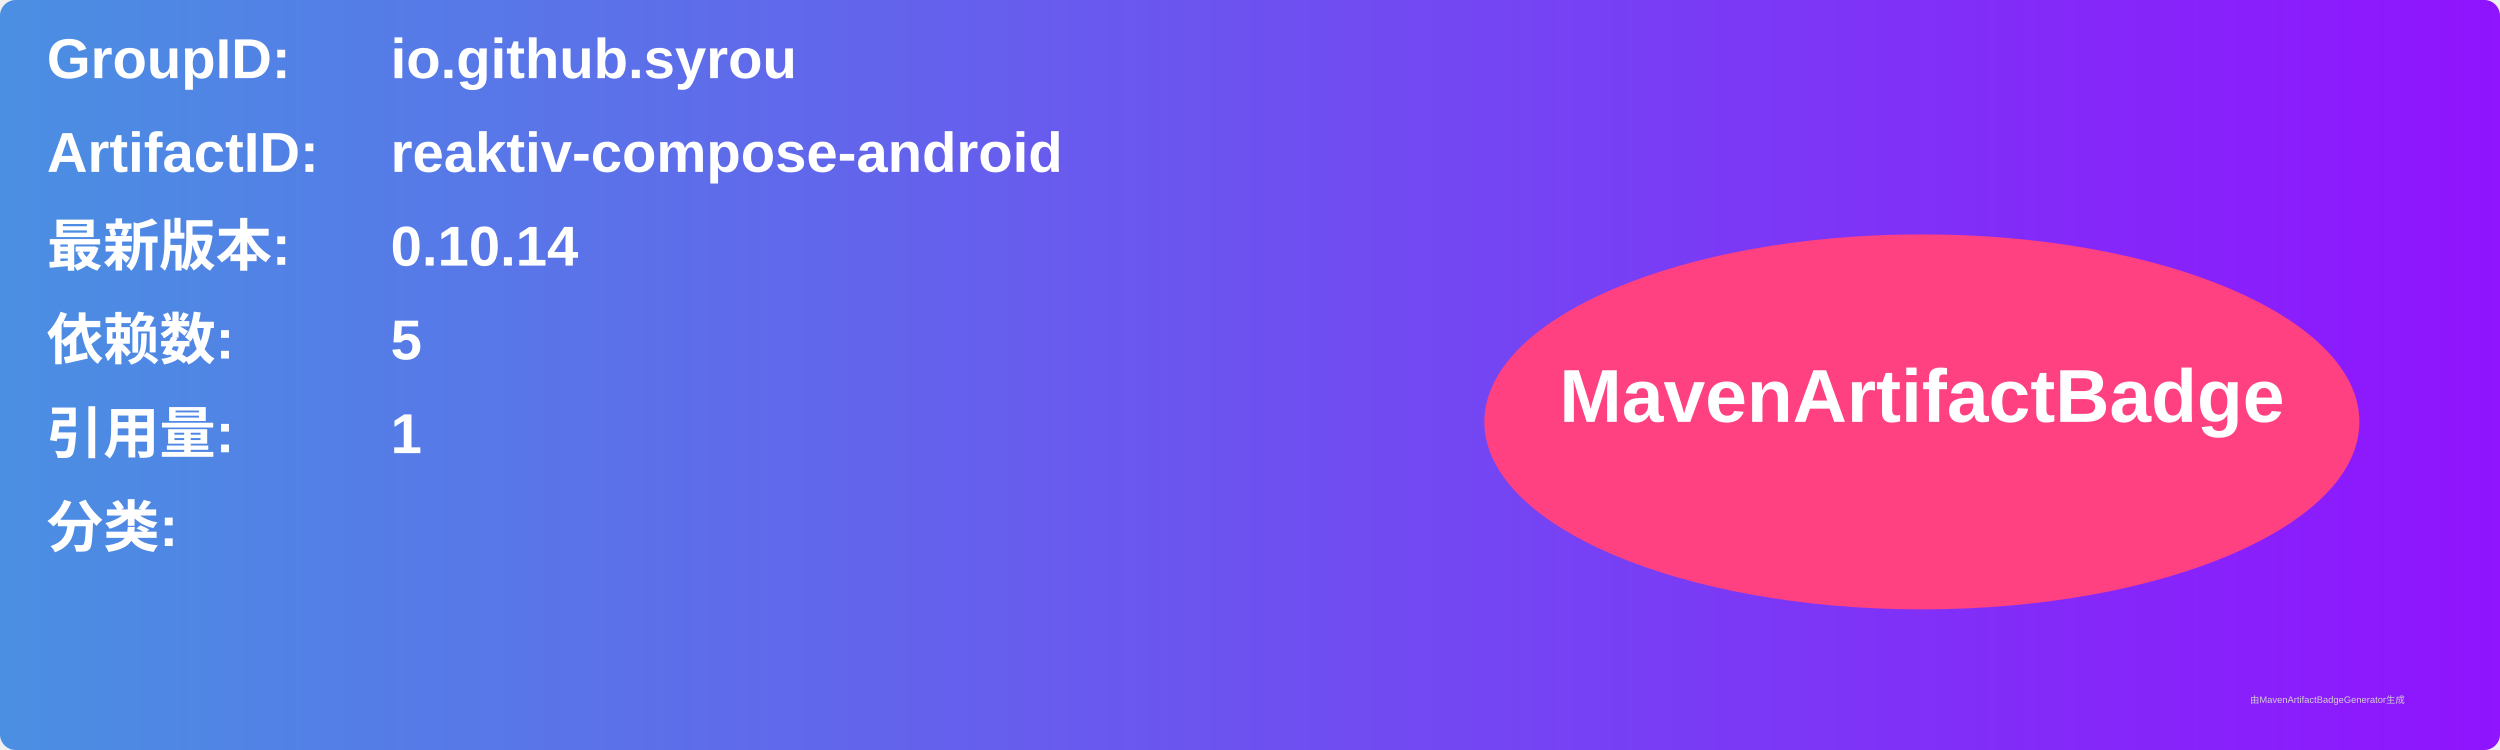
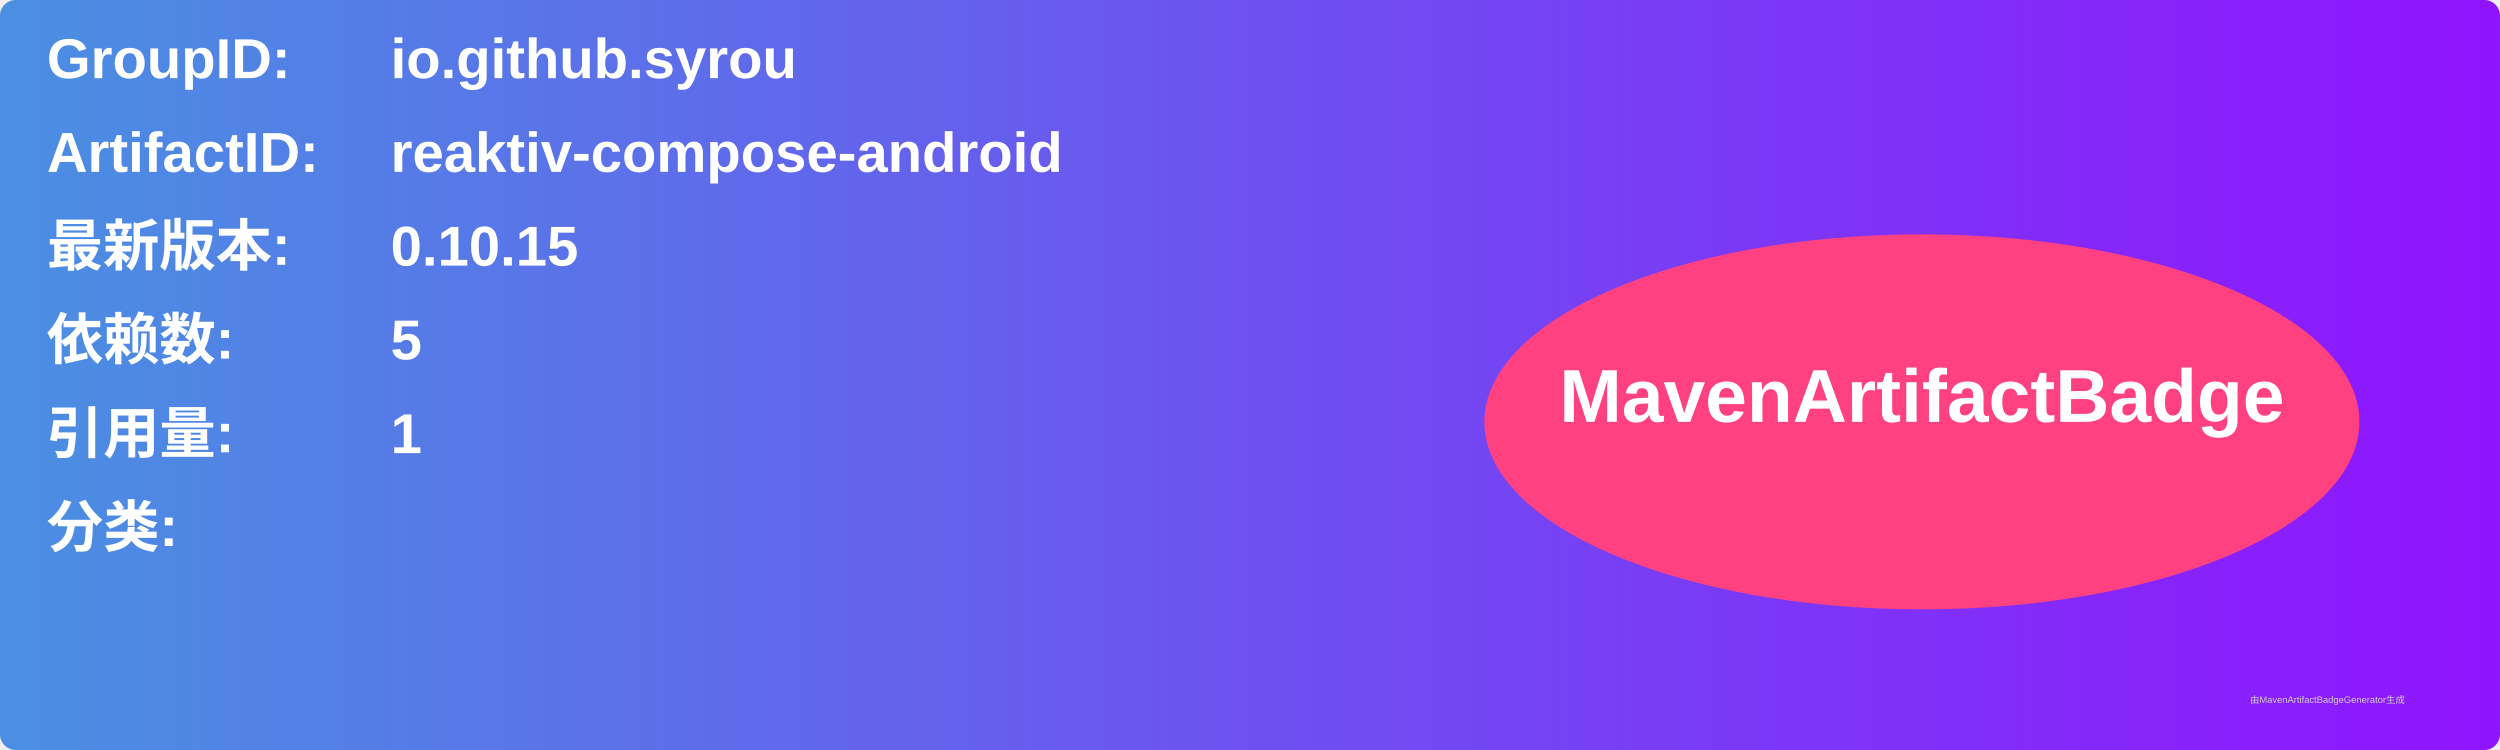
<svg xmlns="http://www.w3.org/2000/svg" width="800" height="240" viewBox="0 0 800 240">
  <linearGradient id="grad" x1="0%" y1="0%" x2="100%" y2="0%">
    <stop offset="0%" stop-color="#4a90e2" />
    <stop offset="100%" stop-color="#9013fe" />
  </linearGradient>
  <rect width="100%" height="100%" rx="5" ry="5" fill="url(#grad)" />
  <g transform="translate(15, 15)">
    <text x="0" y="10" font-family="Arial" font-size="18" fill="white" font-weight="bold" width="260">GroupID:</text>
    <text x="110" y="10" font-family="Arial" font-size="18" fill="white" font-weight="bold" width="460">io.github.syrou</text>
    <text x="0" y="40" font-family="Arial" font-size="18" fill="white" font-weight="bold" width="260">ArtifactID:</text>
    <text x="110" y="40" font-family="Arial" font-size="18" fill="white" font-weight="bold" width="460">reaktiv-compose-android</text>
    <text x="0" y="70" font-family="Arial" font-size="18" fill="white" font-weight="bold">最新版本:</text>
    <text x="110" y="70" font-family="Arial" font-size="18" fill="white" font-weight="bold">
-       <tspan font-weight="bold">0.10.14</tspan>
+       <tspan font-weight="bold">0.10.15</tspan>
    </text>
    <text x="0" y="100" font-family="Arial" font-size="18" fill="white" font-weight="bold">依赖数: </text>
    <text x="110" y="100" font-family="Arial" font-size="18" fill="white">
      <tspan font-weight="bold">5</tspan>
    </text>
    <text x="0" y="130" font-family="Arial" font-size="18" fill="white" font-weight="bold">引用量: </text>
    <text x="110" y="130" font-family="Arial" font-size="18" fill="white">
      <tspan font-weight="bold">1</tspan>
    </text>
    <text x="0" y="160" font-family="Arial" font-size="18" fill="white" font-weight="bold">分类:</text>
    <text x="10" y="190" font-family="Arial" font-size="10" fill="white">
      <tspan font-weight="bold" />
    </text>
    <ellipse cx="600" cy="120" rx="140" ry="60" fill="#ff4081" />
    <text x="600" y="120" text-anchor="middle" font-family="Arial" font-size="24" fill="white" font-weight="bold">MavenArtifactBadge</text>
  </g>
  <text x="720" y="225" font-family="Arial" font-size="3" fill="#d0d0d0">由MavenArtifactBadgeGenerator生成</text>
</svg>
